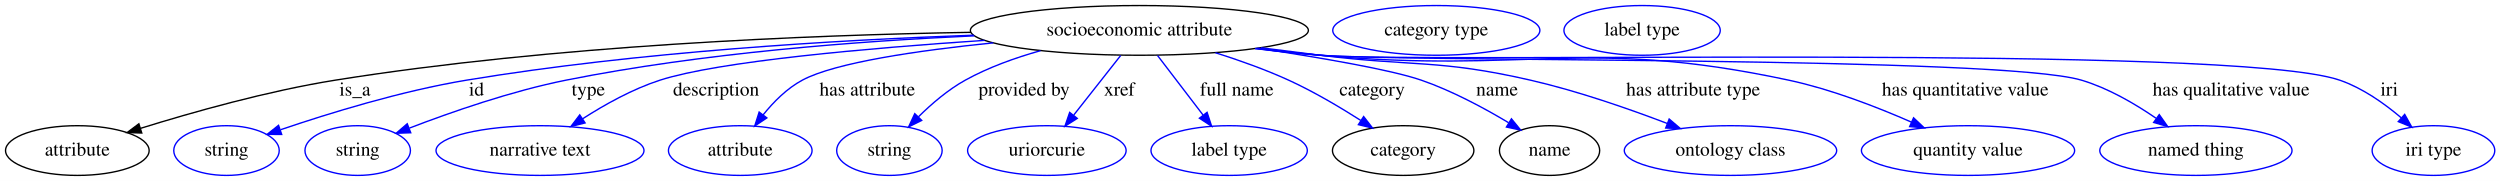
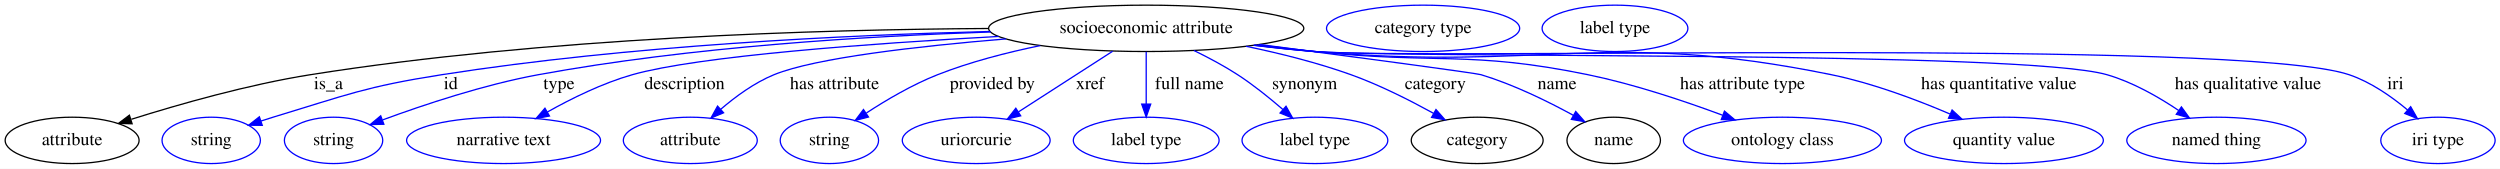
- <svg xmlns="http://www.w3.org/2000/svg" width="1810pt" height="131pt" viewBox="0.00 0.00 1810.19 131.00">
+ <svg xmlns="http://www.w3.org/2000/svg" width="1941pt" height="131pt" viewBox="0.00 0.00 1941.19 131.00">
  <g id="graph0" class="graph" transform="scale(1 1) rotate(0) translate(4 127)">
-     <polygon fill="white" stroke="transparent" points="-4,4 -4,-127 1806.19,-127 1806.19,4 -4,4" />
+     <polygon fill="white" stroke="transparent" points="-4,4 -4,-127 1937.19,-127 1937.19,4 -4,4" />
    <g id="node1" class="node">
-       <ellipse fill="none" stroke="black" cx="821" cy="-105" rx="122.38" ry="18" />
-       <text text-anchor="middle" x="821" y="-101.3" font-family="Times,serif" font-size="14.00">socioeconomic attribute</text>
+       <ellipse fill="none" stroke="black" cx="886" cy="-105" rx="122.38" ry="18" />
+       <text text-anchor="middle" x="886" y="-101.3" font-family="Times,serif" font-size="14.00">socioeconomic attribute</text>
    </g>
    <g id="node2" class="node">
      <ellipse fill="none" stroke="black" cx="52" cy="-18" rx="51.99" ry="18" />
      <text text-anchor="middle" x="52" y="-14.3" font-family="Times,serif" font-size="14.00">attribute</text>
    </g>
    <g id="edge1" class="edge">
-       <path fill="none" stroke="black" d="M699.02,-103.6C580.74,-101.58 396.56,-94.12 239,-69 189.95,-61.18 135.21,-45.72 97.69,-34.06" />
-       <polygon fill="black" stroke="black" points="98.65,-30.69 88.06,-31.03 96.55,-37.37 98.65,-30.69" />
-       <text text-anchor="middle" x="253" y="-57.8" font-family="Times,serif" font-size="14.00">is_a</text>
+       <path fill="none" stroke="black" d="M763.8,-104.89C632.75,-104.1 418.94,-97.8 237,-69 188.79,-61.37 135.07,-46.06 98,-34.39" />
+       <polygon fill="black" stroke="black" points="98.59,-30.9 88,-31.2 96.47,-37.57 98.59,-30.9" />
+       <text text-anchor="middle" x="251" y="-57.8" font-family="Times,serif" font-size="14.00">is_a</text>
    </g>
    <g id="node3" class="node">
      <ellipse fill="none" stroke="blue" cx="160" cy="-18" rx="38.19" ry="18" />
      <text text-anchor="middle" x="160" y="-14.3" font-family="Times,serif" font-size="14.00">string</text>
    </g>
    <g id="edge2" class="edge">
-       <path fill="none" stroke="blue" d="M700.94,-101.53C601.92,-98.02 458.08,-89.53 334,-69 286.72,-61.18 234.05,-44.94 199.17,-33.09" />
-       <polygon fill="blue" stroke="blue" points="199.97,-29.66 189.38,-29.71 197.69,-36.28 199.97,-29.66" />
-       <text text-anchor="middle" x="341" y="-57.8" font-family="Times,serif" font-size="14.00">id</text>
+       <path fill="none" stroke="blue" d="M764.72,-102.58C653.41,-99.78 484.25,-91.75 339,-69 279.68,-59.71 265.47,-53.37 208,-36 204.91,-35.07 201.72,-34.05 198.53,-33" />
+       <polygon fill="blue" stroke="blue" points="199.64,-29.68 189.04,-29.78 197.39,-36.31 199.64,-29.68" />
+       <text text-anchor="middle" x="346" y="-57.8" font-family="Times,serif" font-size="14.00">id</text>
    </g>
    <g id="node4" class="node">
      <ellipse fill="none" stroke="blue" cx="255" cy="-18" rx="38.19" ry="18" />
      <text text-anchor="middle" x="255" y="-14.3" font-family="Times,serif" font-size="14.00">string</text>
    </g>
    <g id="edge3" class="edge">
-       <path fill="none" stroke="blue" d="M701.49,-101.06C618.02,-97.28 504.38,-88.65 406,-69 366.34,-61.08 322.64,-45.86 292.5,-34.28" />
-       <polygon fill="blue" stroke="blue" points="293.41,-30.88 282.82,-30.51 290.87,-37.4 293.41,-30.88" />
-       <text text-anchor="middle" x="422" y="-57.8" font-family="Times,serif" font-size="14.00">type</text>
+       <path fill="none" stroke="blue" d="M765.3,-102.18C669.39,-99.02 532.19,-90.69 414,-69 371.75,-61.25 325.04,-45.67 293.24,-33.96" />
+       <polygon fill="blue" stroke="blue" points="294.06,-30.53 283.47,-30.3 291.61,-37.08 294.06,-30.53" />
+       <text text-anchor="middle" x="430" y="-57.8" font-family="Times,serif" font-size="14.00">type</text>
    </g>
    <g id="node5" class="node">
      <ellipse fill="none" stroke="blue" cx="387" cy="-18" rx="75.29" ry="18" />
      <text text-anchor="middle" x="387" y="-14.3" font-family="Times,serif" font-size="14.00">narrative text</text>
    </g>
    <g id="edge4" class="edge">
-       <path fill="none" stroke="blue" d="M708.88,-97.78C624.49,-92.14 516.36,-82.62 474,-69 454.12,-62.61 433.8,-51.25 417.79,-40.97" />
-       <polygon fill="blue" stroke="blue" points="419.65,-38 409.38,-35.41 415.79,-43.84 419.65,-38" />
-       <text text-anchor="middle" x="514.5" y="-57.8" font-family="Times,serif" font-size="14.00">description</text>
+       <path fill="none" stroke="blue" d="M771.46,-98.72C672.88,-93.31 538.6,-83.59 487,-69 463.88,-62.46 439.75,-50.56 420.98,-40.01" />
+       <polygon fill="blue" stroke="blue" points="422.64,-36.93 412.22,-34.97 419.14,-42.99 422.64,-36.93" />
+       <text text-anchor="middle" x="527.5" y="-57.8" font-family="Times,serif" font-size="14.00">description</text>
    </g>
    <g id="node6" class="node">
      <ellipse fill="none" stroke="blue" cx="532" cy="-18" rx="51.99" ry="18" />
      <text text-anchor="middle" x="532" y="-14.3" font-family="Times,serif" font-size="14.00">attribute</text>
    </g>
    <g id="edge5" class="edge">
-       <path fill="none" stroke="blue" d="M715.18,-95.98C660.73,-90.44 600.88,-81.74 577,-69 565.84,-63.05 556.07,-53.18 548.51,-43.78" />
-       <polygon fill="blue" stroke="blue" points="551.27,-41.63 542.46,-35.75 545.68,-45.85 551.27,-41.63" />
-       <text text-anchor="middle" x="624" y="-57.8" font-family="Times,serif" font-size="14.00">has attribute</text>
+       <path fill="none" stroke="blue" d="M777.11,-96.8C709.26,-91.17 628.98,-82.08 597,-69 581.79,-62.78 567.09,-52.01 555.52,-42.06" />
+       <polygon fill="blue" stroke="blue" points="557.84,-39.43 548.05,-35.36 553.16,-44.64 557.84,-39.43" />
+       <text text-anchor="middle" x="644" y="-57.8" font-family="Times,serif" font-size="14.00">has attribute</text>
    </g>
    <g id="node7" class="node">
      <ellipse fill="none" stroke="blue" cx="640" cy="-18" rx="38.19" ry="18" />
      <text text-anchor="middle" x="640" y="-14.3" font-family="Times,serif" font-size="14.00">string</text>
    </g>
    <g id="edge6" class="edge">
-       <path fill="none" stroke="blue" d="M749.4,-90.31C731,-85.15 711.69,-78.22 695,-69 682.52,-62.11 670.56,-51.86 661.01,-42.42" />
-       <polygon fill="blue" stroke="blue" points="663.38,-39.84 653.9,-35.12 658.36,-44.72 663.38,-39.84" />
-       <text text-anchor="middle" x="737.5" y="-57.8" font-family="Times,serif" font-size="14.00">provided by</text>
+       <path fill="none" stroke="blue" d="M803.72,-91.59C777.69,-86.25 749.16,-78.9 724,-69 704.59,-61.36 684.46,-49.54 668.77,-39.3" />
+       <polygon fill="blue" stroke="blue" points="670.35,-36.15 660.09,-33.51 666.46,-41.97 670.35,-36.15" />
+       <text text-anchor="middle" x="766.5" y="-57.8" font-family="Times,serif" font-size="14.00">provided by</text>
    </g>
    <g id="node8" class="node">
      <ellipse fill="none" stroke="blue" cx="754" cy="-18" rx="57.39" ry="18" />
      <text text-anchor="middle" x="754" y="-14.3" font-family="Times,serif" font-size="14.00">uriorcurie</text>
    </g>
    <g id="edge7" class="edge">
-       <path fill="none" stroke="blue" d="M807.44,-86.8C797.68,-74.43 784.39,-57.55 773.49,-43.74" />
-       <polygon fill="blue" stroke="blue" points="776.02,-41.28 767.08,-35.6 770.52,-45.62 776.02,-41.28" />
-       <text text-anchor="middle" x="806.5" y="-57.8" font-family="Times,serif" font-size="14.00">xref</text>
+       <path fill="none" stroke="blue" d="M859.92,-87.21C838.96,-73.71 809.39,-54.67 786.82,-40.14" />
+       <polygon fill="blue" stroke="blue" points="788.54,-37.08 778.24,-34.61 784.75,-42.97 788.54,-37.08" />
+       <text text-anchor="middle" x="842.5" y="-57.8" font-family="Times,serif" font-size="14.00">xref</text>
    </g>
    <g id="node9" class="node">
      <ellipse fill="none" stroke="blue" cx="886" cy="-18" rx="56.59" ry="18" />
      <text text-anchor="middle" x="886" y="-14.3" font-family="Times,serif" font-size="14.00">label type</text>
    </g>
    <g id="edge8" class="edge">
-       <path fill="none" stroke="blue" d="M834.15,-86.8C843.61,-74.43 856.51,-57.55 867.08,-43.74" />
-       <polygon fill="blue" stroke="blue" points="870.01,-45.67 873.3,-35.6 864.45,-41.41 870.01,-45.67" />
-       <text text-anchor="middle" x="891.5" y="-57.8" font-family="Times,serif" font-size="14.00">full name</text>
+       <path fill="none" stroke="blue" d="M886,-86.8C886,-75.16 886,-59.55 886,-46.24" />
+       <polygon fill="blue" stroke="blue" points="889.5,-46.18 886,-36.18 882.5,-46.18 889.5,-46.18" />
+       <text text-anchor="middle" x="919.5" y="-57.8" font-family="Times,serif" font-size="14.00">full name</text>
    </g>
    <g id="node10" class="node">
-       <ellipse fill="none" stroke="black" cx="1012" cy="-18" rx="51.19" ry="18" />
-       <text text-anchor="middle" x="1012" y="-14.3" font-family="Times,serif" font-size="14.00">category</text>
+       <ellipse fill="none" stroke="blue" cx="1017" cy="-18" rx="56.59" ry="18" />
+       <text text-anchor="middle" x="1017" y="-14.3" font-family="Times,serif" font-size="14.00">label type</text>
    </g>
    <g id="edge9" class="edge">
-       <path fill="none" stroke="blue" d="M876.03,-88.84C893.3,-83.38 912.23,-76.65 929,-69 947.04,-60.77 966.06,-49.52 981.34,-39.78" />
-       <polygon fill="blue" stroke="blue" points="983.38,-42.63 989.86,-34.25 979.57,-36.75 983.38,-42.63" />
-       <text text-anchor="middle" x="989.5" y="-57.8" font-family="Times,serif" font-size="14.00">category</text>
+       <path fill="none" stroke="blue" d="M923.03,-87.8C934.24,-82.35 946.39,-75.89 957,-69 969.23,-61.05 981.77,-50.95 992.21,-41.92" />
+       <polygon fill="blue" stroke="blue" points="994.56,-44.51 999.74,-35.27 989.93,-39.26 994.56,-44.51" />
+       <text text-anchor="middle" x="1009" y="-57.8" font-family="Times,serif" font-size="14.00">synonym</text>
+     </g>
+     <g id="node11" class="node">
+       <ellipse fill="none" stroke="black" cx="1143" cy="-18" rx="51.19" ry="18" />
+       <text text-anchor="middle" x="1143" y="-14.3" font-family="Times,serif" font-size="14.00">category</text>
+     </g>
+     <g id="edge10" class="edge">
+       <path fill="none" stroke="blue" d="M963.54,-91.06C989.81,-85.59 1019.05,-78.3 1045,-69 1067.14,-61.06 1090.67,-49.18 1109.12,-39" />
+       <polygon fill="blue" stroke="blue" points="1111,-41.96 1118,-34.01 1107.57,-35.85 1111,-41.96" />
+       <text text-anchor="middle" x="1110.5" y="-57.8" font-family="Times,serif" font-size="14.00">category</text>
+     </g>
+     <g id="node13" class="node">
+       <ellipse fill="none" stroke="black" cx="1249" cy="-18" rx="36.29" ry="18" />
+       <text text-anchor="middle" x="1249" y="-14.3" font-family="Times,serif" font-size="14.00">name</text>
+     </g>
+     <g id="edge11" class="edge">
+       <path fill="none" stroke="blue" d="M974.22,-92.46C1047.96,-82.75 1141.78,-70.27 1146,-69 1171.13,-61.42 1197.75,-48.35 1217.63,-37.48" />
+       <polygon fill="blue" stroke="blue" points="1219.51,-40.44 1226.53,-32.5 1216.09,-34.32 1219.51,-40.44" />
+       <text text-anchor="middle" x="1205" y="-57.8" font-family="Times,serif" font-size="14.00">name</text>
+     </g>
+     <g id="node15" class="node">
+       <ellipse fill="none" stroke="blue" cx="1380" cy="-18" rx="76.89" ry="18" />
+       <text text-anchor="middle" x="1380" y="-14.3" font-family="Times,serif" font-size="14.00">ontology class</text>
+     </g>
+     <g id="edge12" class="edge">
+       <path fill="none" stroke="blue" d="M972.6,-92.21C987.4,-90.35 1002.63,-88.54 1017,-87 1111.02,-76.91 1136.36,-87.99 1229,-69 1264.84,-61.65 1304.04,-48.51 1333.51,-37.55" />
+       <polygon fill="blue" stroke="blue" points="1335,-40.73 1343.12,-33.92 1332.53,-34.18 1335,-40.73" />
+       <text text-anchor="middle" x="1349" y="-57.8" font-family="Times,serif" font-size="14.00">has attribute type</text>
+     </g>
+     <g id="node16" class="node">
+       <ellipse fill="none" stroke="blue" cx="1552" cy="-18" rx="77.19" ry="18" />
+       <text text-anchor="middle" x="1552" y="-14.3" font-family="Times,serif" font-size="14.00">quantity value</text>
+     </g>
+     <g id="edge13" class="edge">
+       <path fill="none" stroke="blue" d="M970.44,-91.98C985.91,-90.08 1001.92,-88.31 1017,-87 1194.72,-71.51 1243.19,-104.62 1418,-69 1449.82,-62.52 1484.1,-49.61 1510.02,-38.53" />
+       <polygon fill="blue" stroke="blue" points="1511.76,-41.59 1519.53,-34.39 1508.96,-35.17 1511.76,-41.59" />
+       <text text-anchor="middle" x="1548" y="-57.8" font-family="Times,serif" font-size="14.00">has quantitative value</text>
+     </g>
+     <g id="node17" class="node">
+       <ellipse fill="none" stroke="blue" cx="1717" cy="-18" rx="69.59" ry="18" />
+       <text text-anchor="middle" x="1717" y="-14.3" font-family="Times,serif" font-size="14.00">named thing</text>
+     </g>
+     <g id="edge14" class="edge">
+       <path fill="none" stroke="blue" d="M969.73,-91.87C985.41,-89.96 1001.68,-88.21 1017,-87 1085.14,-81.59 1566.3,-87.92 1632,-69 1651.98,-63.24 1672.15,-51.69 1687.81,-41.13" />
+       <polygon fill="blue" stroke="blue" points="1689.82,-44 1696.03,-35.42 1685.82,-38.26 1689.82,-44" />
+       <text text-anchor="middle" x="1741.5" y="-57.8" font-family="Times,serif" font-size="14.00">has qualitative value</text>
+     </g>
+     <g id="node18" class="node">
+       <ellipse fill="none" stroke="blue" cx="1889" cy="-18" rx="44.39" ry="18" />
+       <text text-anchor="middle" x="1889" y="-14.3" font-family="Times,serif" font-size="14.00">iri type</text>
+     </g>
+     <g id="edge15" class="edge">
+       <path fill="none" stroke="blue" d="M969.37,-91.83C985.16,-89.91 1001.56,-88.17 1017,-87 1105.98,-80.25 1735.42,-97.47 1820,-69 1836.79,-63.35 1852.97,-52.04 1865.44,-41.61" />
+       <polygon fill="blue" stroke="blue" points="1867.83,-44.16 1873.06,-34.94 1863.23,-38.89 1867.83,-44.16" />
+       <text text-anchor="middle" x="1856" y="-57.8" font-family="Times,serif" font-size="14.00">iri</text>
    </g>
    <g id="node12" class="node">
-       <ellipse fill="none" stroke="black" cx="1118" cy="-18" rx="36.29" ry="18" />
-       <text text-anchor="middle" x="1118" y="-14.3" font-family="Times,serif" font-size="14.00">name</text>
-     </g>
-     <g id="edge10" class="edge">
-       <path fill="none" stroke="blue" d="M906.69,-92.12C952.25,-85.24 1003.25,-76.49 1025,-69 1047.28,-61.33 1070.64,-48.75 1088.38,-38.13" />
-       <polygon fill="blue" stroke="blue" points="1090.4,-40.99 1097.1,-32.79 1086.75,-35.02 1090.4,-40.99" />
-       <text text-anchor="middle" x="1080" y="-57.8" font-family="Times,serif" font-size="14.00">name</text>
+       <ellipse fill="none" stroke="blue" cx="1101" cy="-105" rx="74.99" ry="18" />
+       <text text-anchor="middle" x="1101" y="-101.3" font-family="Times,serif" font-size="14.00">category type</text>
    </g>
    <g id="node14" class="node">
-       <ellipse fill="none" stroke="blue" cx="1249" cy="-18" rx="76.89" ry="18" />
-       <text text-anchor="middle" x="1249" y="-14.3" font-family="Times,serif" font-size="14.00">ontology class</text>
-     </g>
-     <g id="edge11" class="edge">
-       <path fill="none" stroke="blue" d="M909.06,-92.43C923.41,-90.59 938.11,-88.72 952,-87 1019.51,-78.62 1037.68,-84.18 1104,-69 1137.9,-61.24 1174.95,-48.39 1203.11,-37.65" />
-       <polygon fill="blue" stroke="blue" points="1204.61,-40.83 1212.68,-33.96 1202.09,-34.3 1204.61,-40.83" />
-       <text text-anchor="middle" x="1222" y="-57.8" font-family="Times,serif" font-size="14.00">has attribute type</text>
-     </g>
-     <g id="node15" class="node">
-       <ellipse fill="none" stroke="blue" cx="1421" cy="-18" rx="77.19" ry="18" />
-       <text text-anchor="middle" x="1421" y="-14.3" font-family="Times,serif" font-size="14.00">quantity value</text>
-     </g>
-     <g id="edge12" class="edge">
-       <path fill="none" stroke="blue" d="M905.81,-92.04C921.16,-90.15 937.04,-88.37 952,-87 1102.25,-73.28 1143.43,-100.47 1291,-69 1321.82,-62.43 1354.96,-49.58 1380.06,-38.56" />
-       <polygon fill="blue" stroke="blue" points="1381.57,-41.72 1389.27,-34.44 1378.71,-35.33 1381.57,-41.72" />
-       <text text-anchor="middle" x="1419" y="-57.8" font-family="Times,serif" font-size="14.00">has quantitative value</text>
-     </g>
-     <g id="node16" class="node">
-       <ellipse fill="none" stroke="blue" cx="1586" cy="-18" rx="69.59" ry="18" />
-       <text text-anchor="middle" x="1586" y="-14.3" font-family="Times,serif" font-size="14.00">named thing</text>
-     </g>
-     <g id="edge13" class="edge">
-       <path fill="none" stroke="blue" d="M905.08,-91.87C920.65,-89.97 936.79,-88.23 952,-87 1013.05,-82.05 1444.25,-86.36 1503,-69 1522.41,-63.26 1541.92,-51.86 1557.14,-41.4" />
-       <polygon fill="blue" stroke="blue" points="1559.46,-44.04 1565.58,-35.39 1555.4,-38.34 1559.46,-44.04" />
-       <text text-anchor="middle" x="1611.5" y="-57.8" font-family="Times,serif" font-size="14.00">has qualitative value</text>
-     </g>
-     <g id="node17" class="node">
-       <ellipse fill="none" stroke="blue" cx="1758" cy="-18" rx="44.39" ry="18" />
-       <text text-anchor="middle" x="1758" y="-14.3" font-family="Times,serif" font-size="14.00">iri type</text>
-     </g>
-     <g id="edge14" class="edge">
-       <path fill="none" stroke="blue" d="M904.72,-91.81C920.4,-89.9 936.67,-88.18 952,-87 1033.78,-80.71 1612.38,-95.52 1690,-69 1706.6,-63.33 1722.55,-52.02 1734.83,-41.59" />
-       <polygon fill="blue" stroke="blue" points="1737.18,-44.19 1742.33,-34.93 1732.53,-38.95 1737.18,-44.19" />
-       <text text-anchor="middle" x="1726" y="-57.8" font-family="Times,serif" font-size="14.00">iri</text>
-     </g>
-     <g id="node11" class="node">
-       <ellipse fill="none" stroke="blue" cx="1036" cy="-105" rx="74.99" ry="18" />
-       <text text-anchor="middle" x="1036" y="-101.3" font-family="Times,serif" font-size="14.00">category type</text>
-     </g>
-     <g id="node13" class="node">
-       <ellipse fill="none" stroke="blue" cx="1185" cy="-105" rx="56.59" ry="18" />
-       <text text-anchor="middle" x="1185" y="-101.3" font-family="Times,serif" font-size="14.00">label type</text>
+       <ellipse fill="none" stroke="blue" cx="1250" cy="-105" rx="56.59" ry="18" />
+       <text text-anchor="middle" x="1250" y="-101.3" font-family="Times,serif" font-size="14.00">label type</text>
    </g>
  </g>
</svg>
